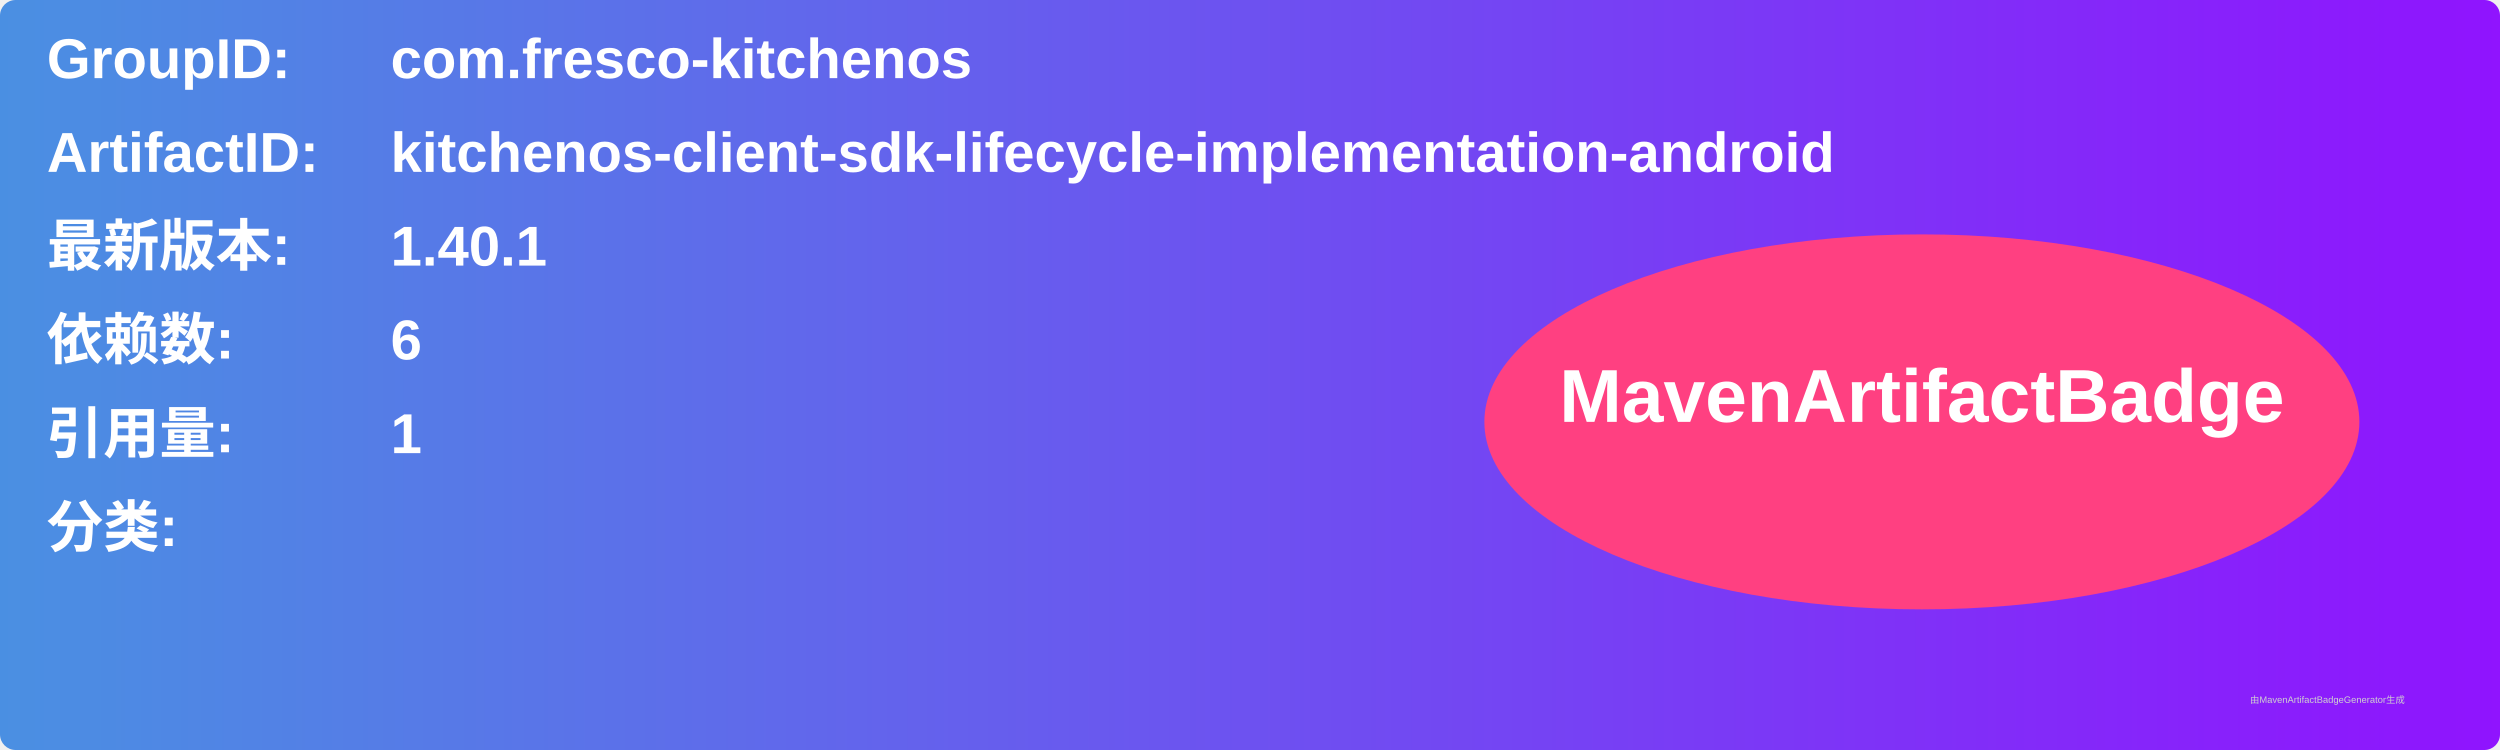
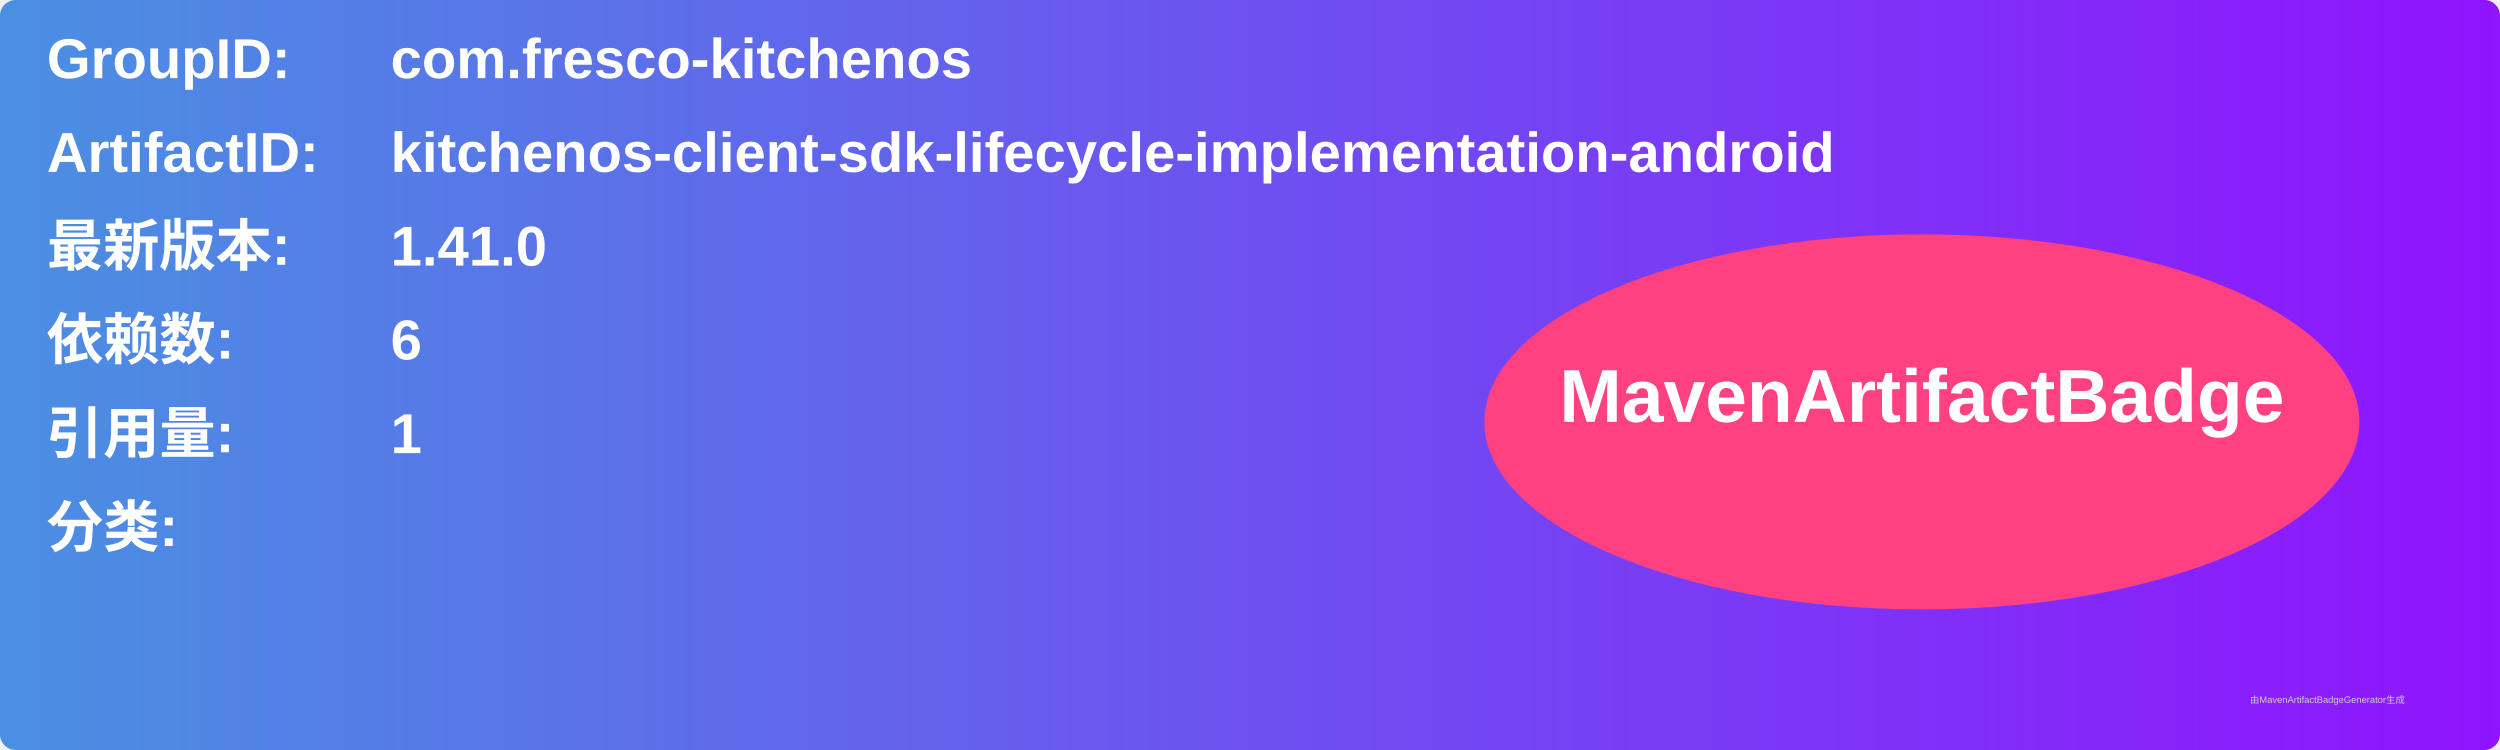
<svg xmlns="http://www.w3.org/2000/svg" width="800" height="240" viewBox="0 0 800 240">
  <linearGradient id="grad" x1="0%" y1="0%" x2="100%" y2="0%">
    <stop offset="0%" stop-color="#4a90e2" />
    <stop offset="100%" stop-color="#9013fe" />
  </linearGradient>
  <rect width="100%" height="100%" rx="5" ry="5" fill="url(#grad)" />
  <g transform="translate(15, 15)">
    <text x="0" y="10" font-family="Arial" font-size="18" fill="white" font-weight="bold" width="260">GroupID:</text>
    <text x="110" y="10" font-family="Arial" font-size="18" fill="white" font-weight="bold" width="460">com.fresco-kitchenos</text>
    <text x="0" y="40" font-family="Arial" font-size="18" fill="white" font-weight="bold" width="260">ArtifactID:</text>
    <text x="110" y="40" font-family="Arial" font-size="18" fill="white" font-weight="bold" width="460">kitchenos-client-sdk-lifecycle-implementation-android</text>
    <text x="0" y="70" font-family="Arial" font-size="18" fill="white" font-weight="bold">最新版本:</text>
    <text x="110" y="70" font-family="Arial" font-size="18" fill="white" font-weight="bold">
-       <tspan font-weight="bold">1.40.1</tspan>
+       <tspan font-weight="bold">1.41.0</tspan>
    </text>
    <text x="0" y="100" font-family="Arial" font-size="18" fill="white" font-weight="bold">依赖数: </text>
    <text x="110" y="100" font-family="Arial" font-size="18" fill="white">
      <tspan font-weight="bold">6</tspan>
    </text>
    <text x="0" y="130" font-family="Arial" font-size="18" fill="white" font-weight="bold">引用量: </text>
    <text x="110" y="130" font-family="Arial" font-size="18" fill="white">
      <tspan font-weight="bold">1</tspan>
    </text>
    <text x="0" y="160" font-family="Arial" font-size="18" fill="white" font-weight="bold">分类:</text>
    <text x="10" y="190" font-family="Arial" font-size="10" fill="white">
      <tspan font-weight="bold" />
    </text>
    <ellipse cx="600" cy="120" rx="140" ry="60" fill="#ff4081" />
    <text x="600" y="120" text-anchor="middle" font-family="Arial" font-size="24" fill="white" font-weight="bold">MavenArtifactBadge</text>
  </g>
  <text x="720" y="225" font-family="Arial" font-size="3" fill="#d0d0d0">由MavenArtifactBadgeGenerator生成</text>
</svg>
